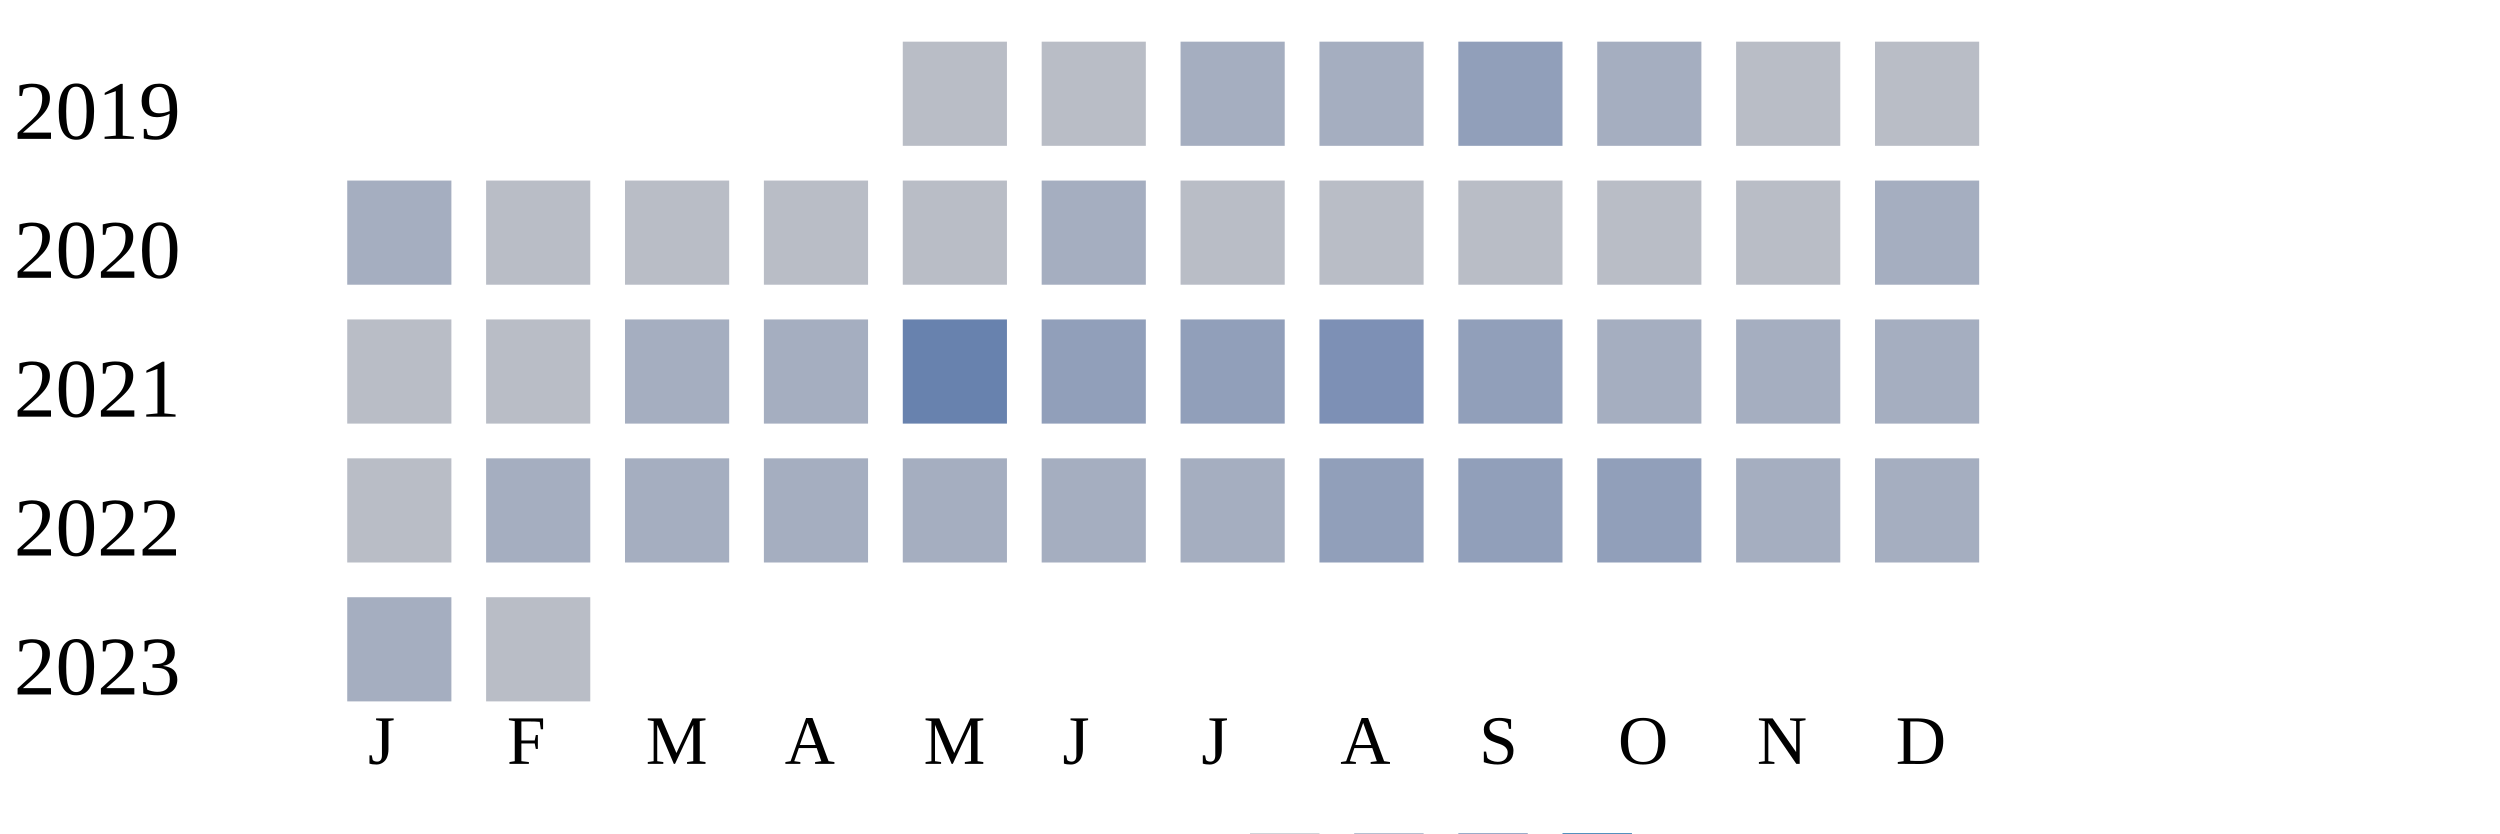
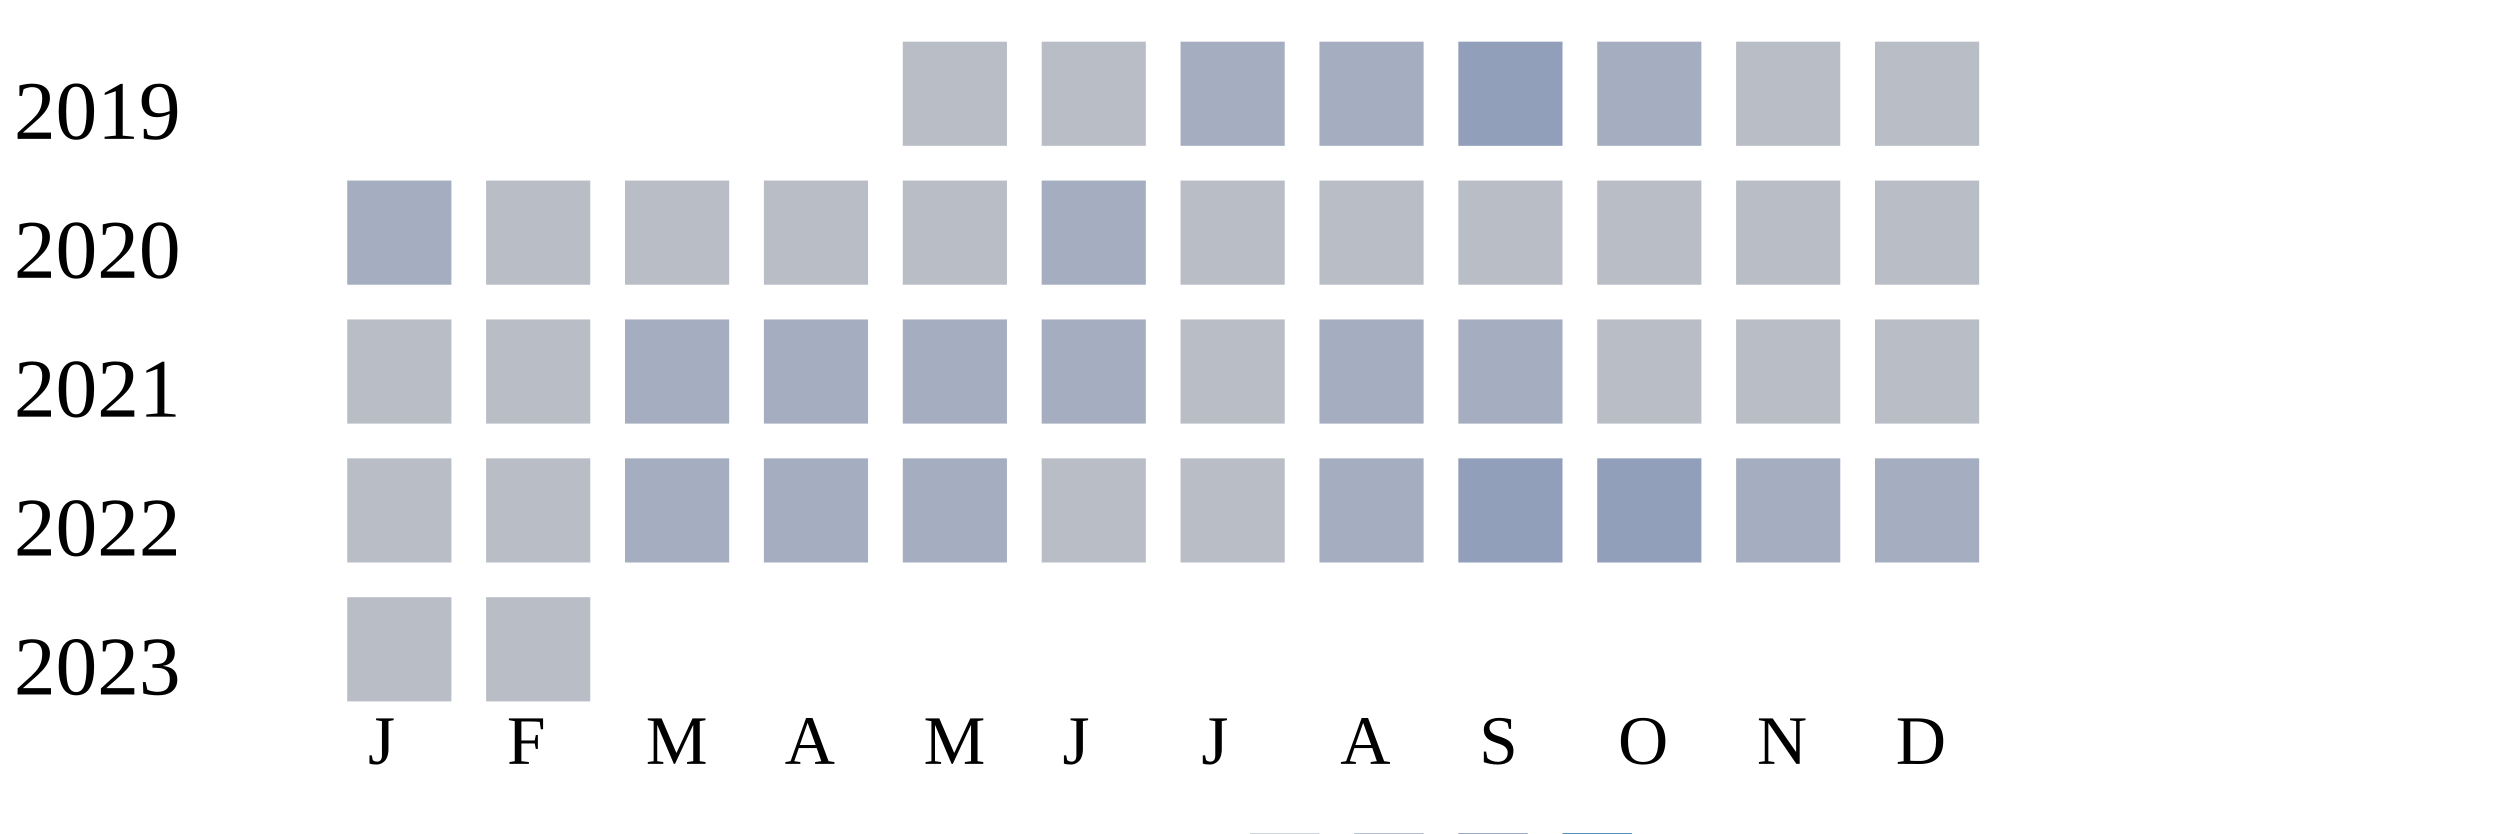
<svg xmlns="http://www.w3.org/2000/svg" width="360" height="120">
  <g transform="translate(0 0)">
    <text x="2" y="20">2019</text>
    <rect x="130" y="6" width="15" height="15" fill="#b9bdc6" />
    <rect x="150" y="6" width="15" height="15" fill="#b9bdc6" />
    <rect x="170" y="6" width="15" height="15" fill="#a5aec0" />
    <rect x="190" y="6" width="15" height="15" fill="#a5aec0" />
    <rect x="210" y="6" width="15" height="15" fill="#919fba" />
    <rect x="230" y="6" width="15" height="15" fill="#a5aec0" />
    <rect x="250" y="6" width="15" height="15" fill="#b9bdc6" />
    <rect x="270" y="6" width="15" height="15" fill="#b9bdc6" />
  </g>
  <g transform="translate(0 20)">
    <text x="2" y="20">2020</text>
    <rect x="50" y="6" width="15" height="15" fill="#a5aec0" />
    <rect x="70" y="6" width="15" height="15" fill="#b9bdc6" />
    <rect x="90" y="6" width="15" height="15" fill="#b9bdc6" />
    <rect x="110" y="6" width="15" height="15" fill="#b9bdc6" />
    <rect x="130" y="6" width="15" height="15" fill="#b9bdc6" />
    <rect x="150" y="6" width="15" height="15" fill="#a5aec0" />
    <rect x="170" y="6" width="15" height="15" fill="#b9bdc6" />
    <rect x="190" y="6" width="15" height="15" fill="#b9bdc6" />
    <rect x="210" y="6" width="15" height="15" fill="#b9bdc6" />
    <rect x="230" y="6" width="15" height="15" fill="#b9bdc6" />
    <rect x="250" y="6" width="15" height="15" fill="#b9bdc6" />
-     <rect x="270" y="6" width="15" height="15" fill="#a5aec0" />
+     <rect x="270" y="6" width="15" height="15" fill="#b9bdc6" />
  </g>
  <g transform="translate(0 40)">
    <text x="2" y="20">2021</text>
    <rect x="50" y="6" width="15" height="15" fill="#b9bdc6" />
    <rect x="70" y="6" width="15" height="15" fill="#b9bdc6" />
    <rect x="90" y="6" width="15" height="15" fill="#a5aec0" />
    <rect x="110" y="6" width="15" height="15" fill="#a5aec0" />
-     <rect x="130" y="6" width="15" height="15" fill="#6882ae" />
-     <rect x="150" y="6" width="15" height="15" fill="#919fba" />
-     <rect x="170" y="6" width="15" height="15" fill="#919fba" />
-     <rect x="190" y="6" width="15" height="15" fill="#7d90b5" />
-     <rect x="210" y="6" width="15" height="15" fill="#919fba" />
-     <rect x="230" y="6" width="15" height="15" fill="#a5aec0" />
-     <rect x="250" y="6" width="15" height="15" fill="#a5aec0" />
-     <rect x="270" y="6" width="15" height="15" fill="#a5aec0" />
+     <rect x="130" y="6" width="15" height="15" fill="#a5aec0" />
+     <rect x="150" y="6" width="15" height="15" fill="#a5aec0" />
+     <rect x="170" y="6" width="15" height="15" fill="#b9bdc6" />
+     <rect x="190" y="6" width="15" height="15" fill="#a5aec0" />
+     <rect x="210" y="6" width="15" height="15" fill="#a5aec0" />
+     <rect x="230" y="6" width="15" height="15" fill="#b9bdc6" />
+     <rect x="250" y="6" width="15" height="15" fill="#b9bdc6" />
+     <rect x="270" y="6" width="15" height="15" fill="#b9bdc6" />
  </g>
  <g transform="translate(0 60)">
    <text x="2" y="20">2022</text>
    <rect x="50" y="6" width="15" height="15" fill="#b9bdc6" />
-     <rect x="70" y="6" width="15" height="15" fill="#a5aec0" />
+     <rect x="70" y="6" width="15" height="15" fill="#b9bdc6" />
    <rect x="90" y="6" width="15" height="15" fill="#a5aec0" />
    <rect x="110" y="6" width="15" height="15" fill="#a5aec0" />
    <rect x="130" y="6" width="15" height="15" fill="#a5aec0" />
-     <rect x="150" y="6" width="15" height="15" fill="#a5aec0" />
-     <rect x="170" y="6" width="15" height="15" fill="#a5aec0" />
-     <rect x="190" y="6" width="15" height="15" fill="#919fba" />
+     <rect x="150" y="6" width="15" height="15" fill="#b9bdc6" />
+     <rect x="170" y="6" width="15" height="15" fill="#b9bdc6" />
+     <rect x="190" y="6" width="15" height="15" fill="#a5aec0" />
    <rect x="210" y="6" width="15" height="15" fill="#919fba" />
    <rect x="230" y="6" width="15" height="15" fill="#919fba" />
    <rect x="250" y="6" width="15" height="15" fill="#a5aec0" />
    <rect x="270" y="6" width="15" height="15" fill="#a5aec0" />
  </g>
  <g transform="translate(0 80)">
    <text x="2" y="20">2023</text>
-     <rect x="50" y="6" width="15" height="15" fill="#a5aec0" />
+     <rect x="50" y="6" width="15" height="15" fill="#b9bdc6" />
    <rect x="70" y="6" width="15" height="15" fill="#b9bdc6" />
  </g>
  <text style="font-size: 10px; text-align: center" x="53" y="110">J</text>
  <text style="font-size: 10px; text-align: center" x="73" y="110">F</text>
  <text style="font-size: 10px; text-align: center" x="93" y="110">M</text>
  <text style="font-size: 10px; text-align: center" x="113" y="110">A</text>
  <text style="font-size: 10px; text-align: center" x="133" y="110">M</text>
  <text style="font-size: 10px; text-align: center" x="153" y="110">J</text>
  <text style="font-size: 10px; text-align: center" x="173" y="110">J</text>
  <text style="font-size: 10px; text-align: center" x="193" y="110">A</text>
  <text style="font-size: 10px; text-align: center" x="213" y="110">S</text>
  <text style="font-size: 10px; text-align: center" x="233" y="110">O</text>
  <text style="font-size: 10px; text-align: center" x="253" y="110">N</text>
  <text style="font-size: 10px; text-align: center" x="273" y="110">D</text>
  <text style="font-size: 10px;" x="155" y="129">Less</text>
  <rect fill="#b9bdc6" width="10" height="10" x="180" y="120" />
  <rect fill="#919fba" width="10" height="10" x="195" y="120" />
  <rect fill="#6882ae" width="10" height="10" x="210" y="120" />
  <rect fill="#005a9c" width="10" height="10" x="225" y="120" />
  <text x="240" y="129" style="font-size: 10px;">More</text>
</svg>
